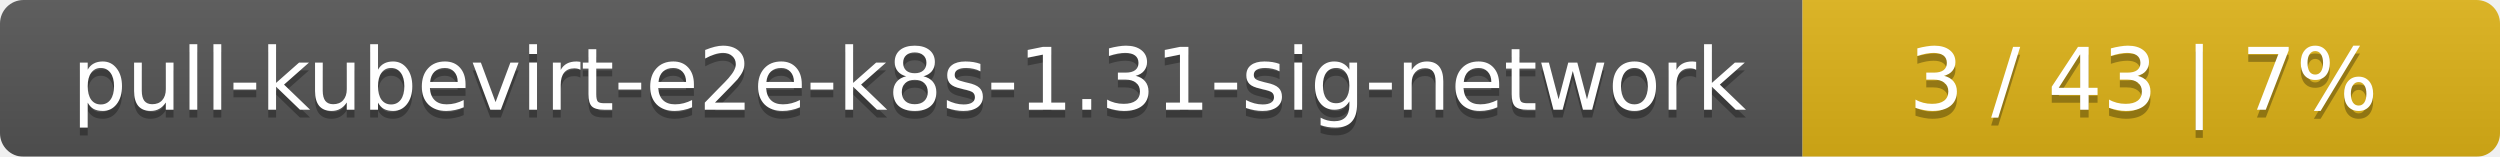
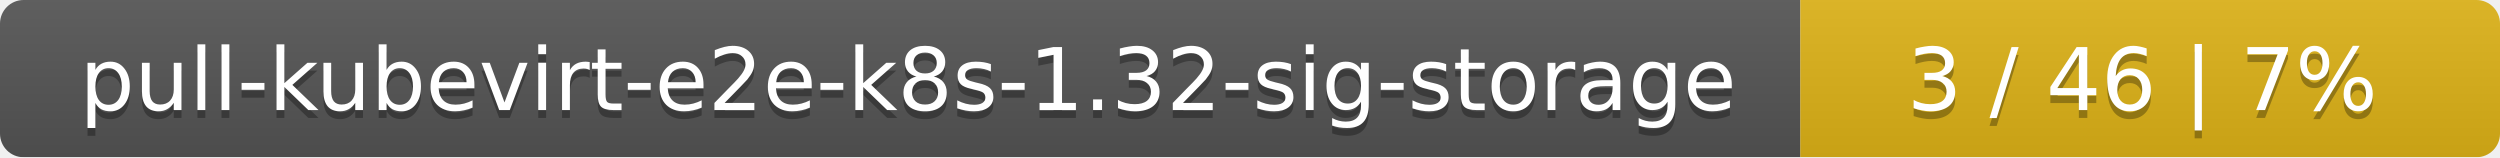
- <svg xmlns="http://www.w3.org/2000/svg" width="319" height="20">
+ <svg xmlns="http://www.w3.org/2000/svg" width="318" height="20">
  <linearGradient id="smooth" x2="0" y2="100%">
    <stop offset="0" stop-color="#bbb" stop-opacity=".1" />
    <stop offset="1" stop-opacity=".1" />
  </linearGradient>
  <mask id="round">
-     <rect width="319" height="20" rx="3" fill="#fff" />
+     <rect width="318" height="20" rx="3" fill="#fff" />
  </mask>
  <g mask="url(#round)">
-     <rect width="230" height="20" fill="#555" />
-     <rect x="230" width="89" height="20" fill="#dfb317" />
-     <rect width="319" height="20" fill="url(#smooth)" />
+     <rect width="229" height="20" fill="#555" />
+     <rect x="229" width="89" height="20" fill="#dfb317" />
+     <rect width="318" height="20" fill="url(#smooth)" />
  </g>
  <g fill="#fff" text-anchor="middle" font-family="DejaVu Sans,Verdana,Geneva,sans-serif" font-size="11">
-     <text x="116" y="15" fill="#010101" fill-opacity=".3">pull-kubevirt-e2e-k8s-1.31-sig-network</text>
-     <text x="116" y="14">pull-kubevirt-e2e-k8s-1.31-sig-network</text>
-     <text x="273.5" y="15" fill="#010101" fill-opacity=".3">3 / 43    |    7%</text>
-     <text x="273.5" y="14">3 / 43    |    7%</text>
+     <text x="115.5" y="15" fill="#010101" fill-opacity=".3">pull-kubevirt-e2e-k8s-1.32-sig-storage</text>
+     <text x="115.5" y="14">pull-kubevirt-e2e-k8s-1.32-sig-storage</text>
+     <text x="272.5" y="15" fill="#010101" fill-opacity=".3">3 / 46    |    7%</text>
+     <text x="272.5" y="14">3 / 46    |    7%</text>
  </g>
</svg>
